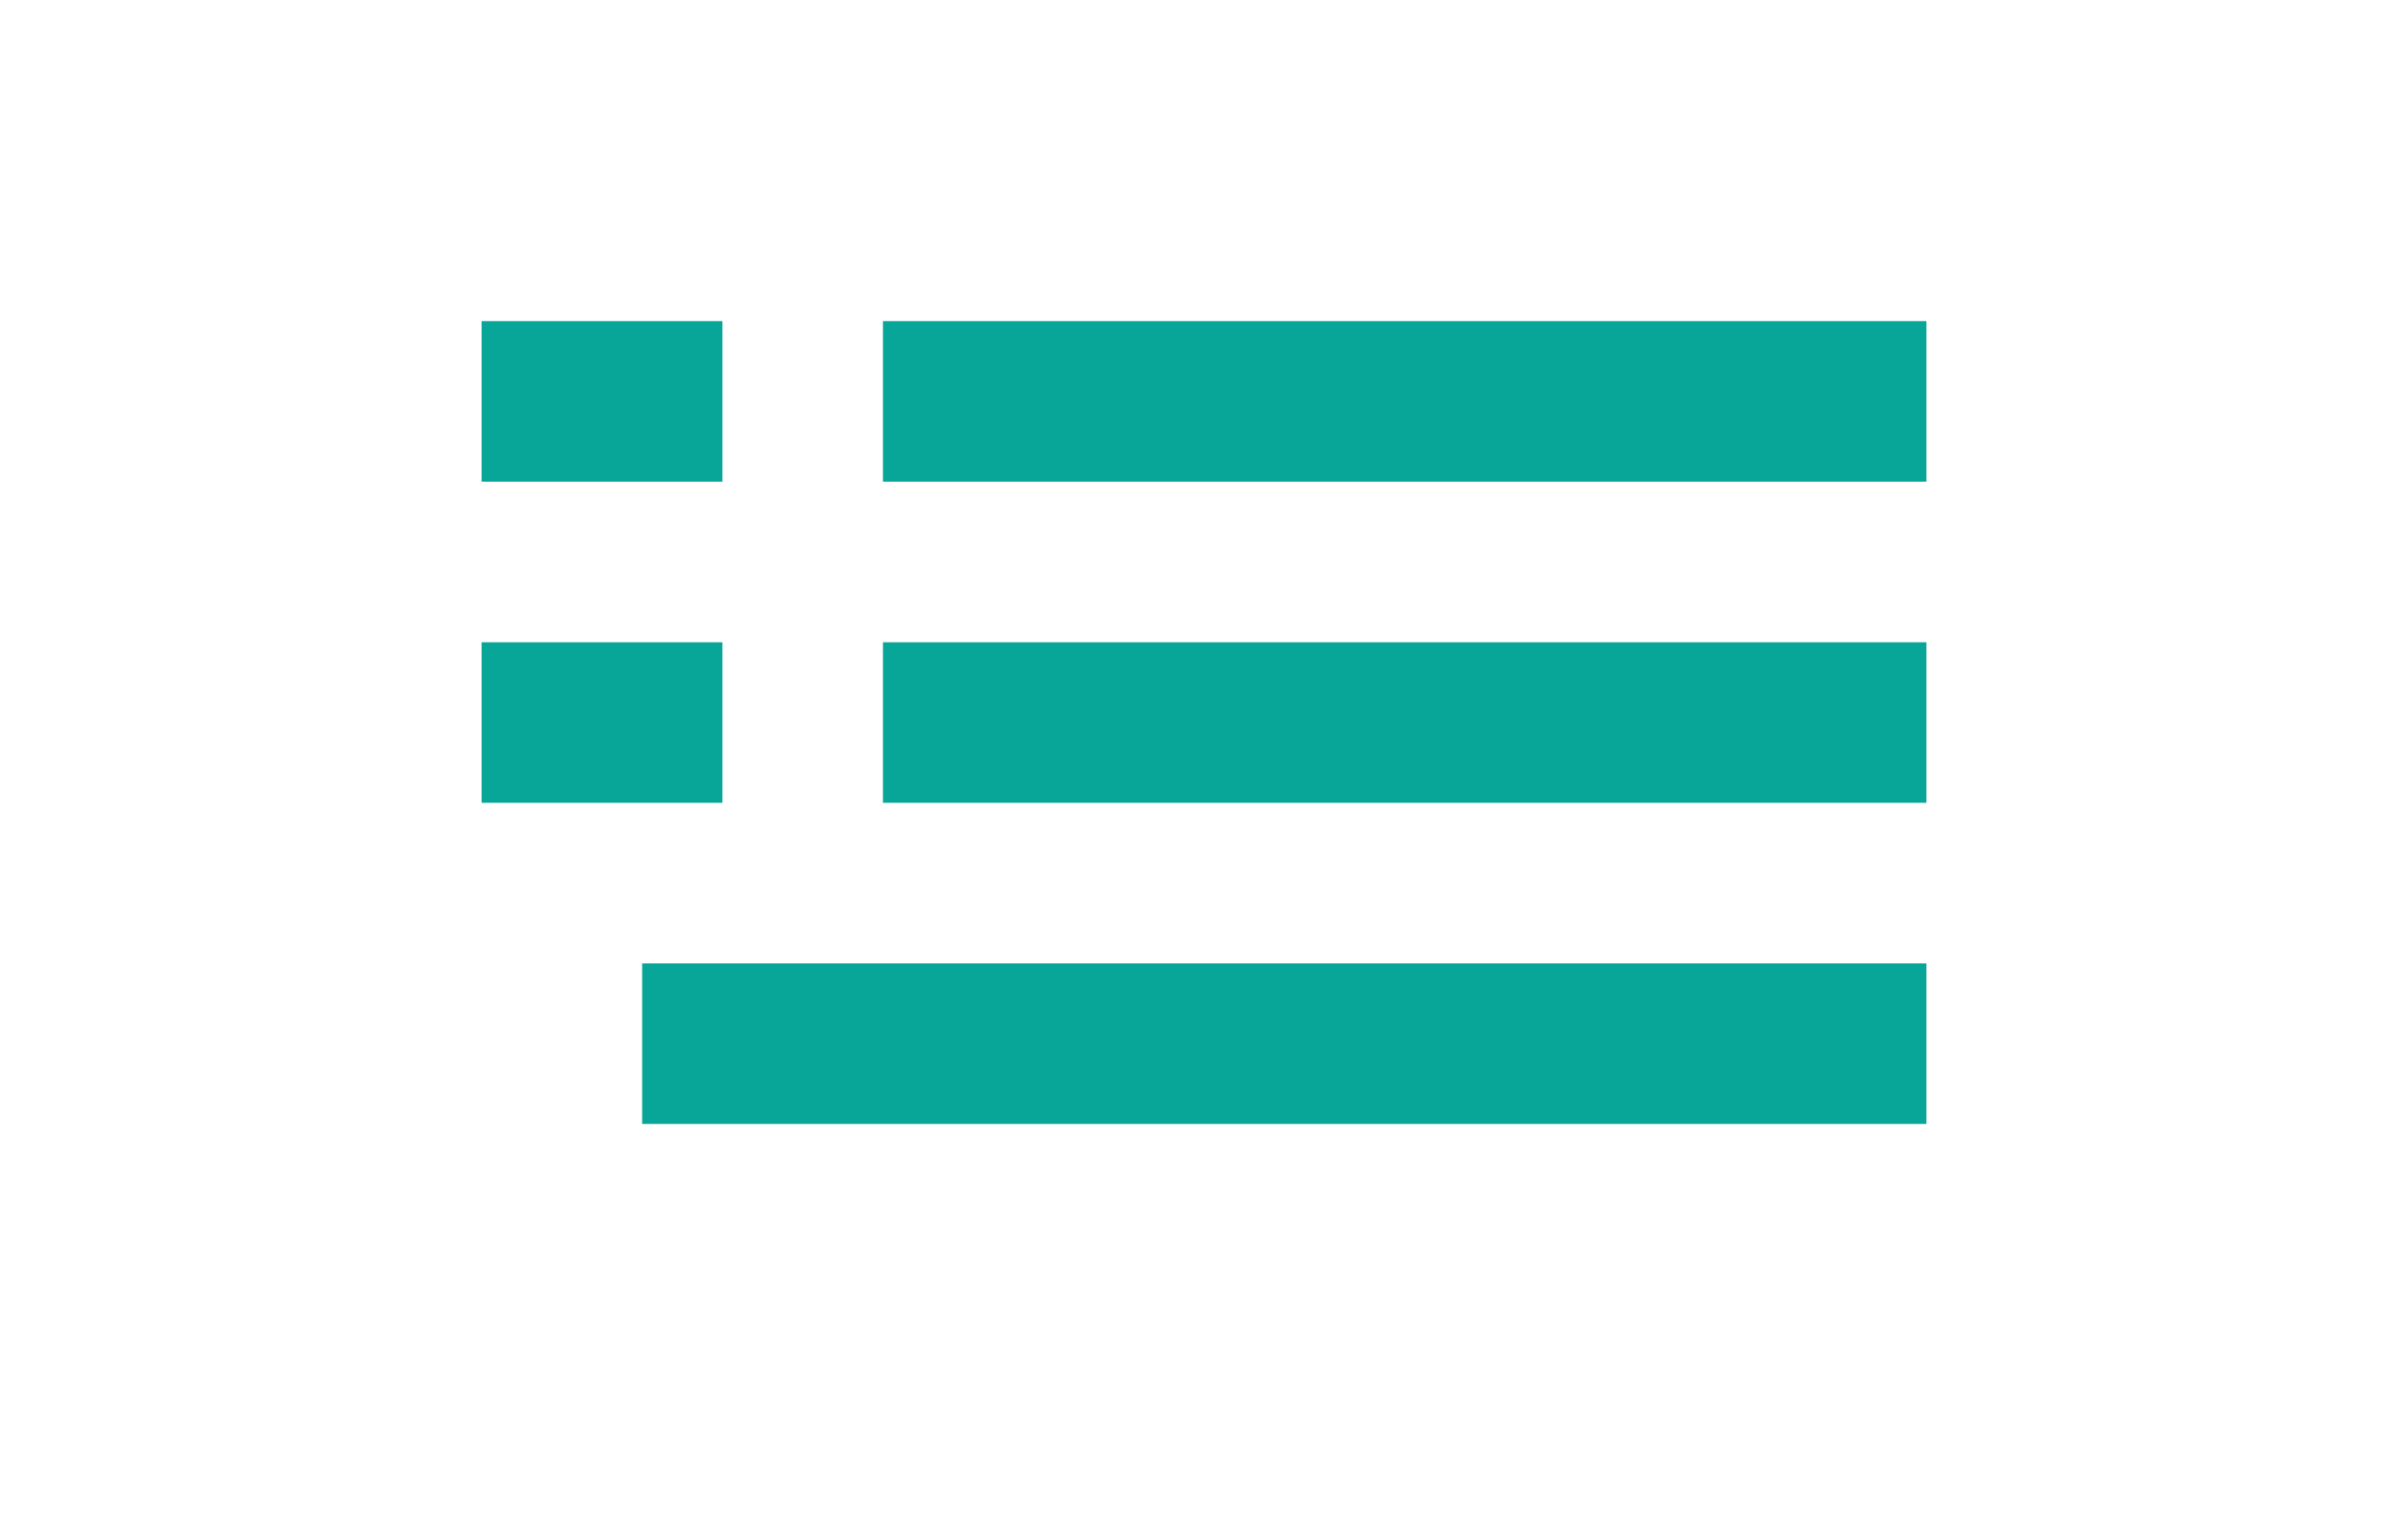
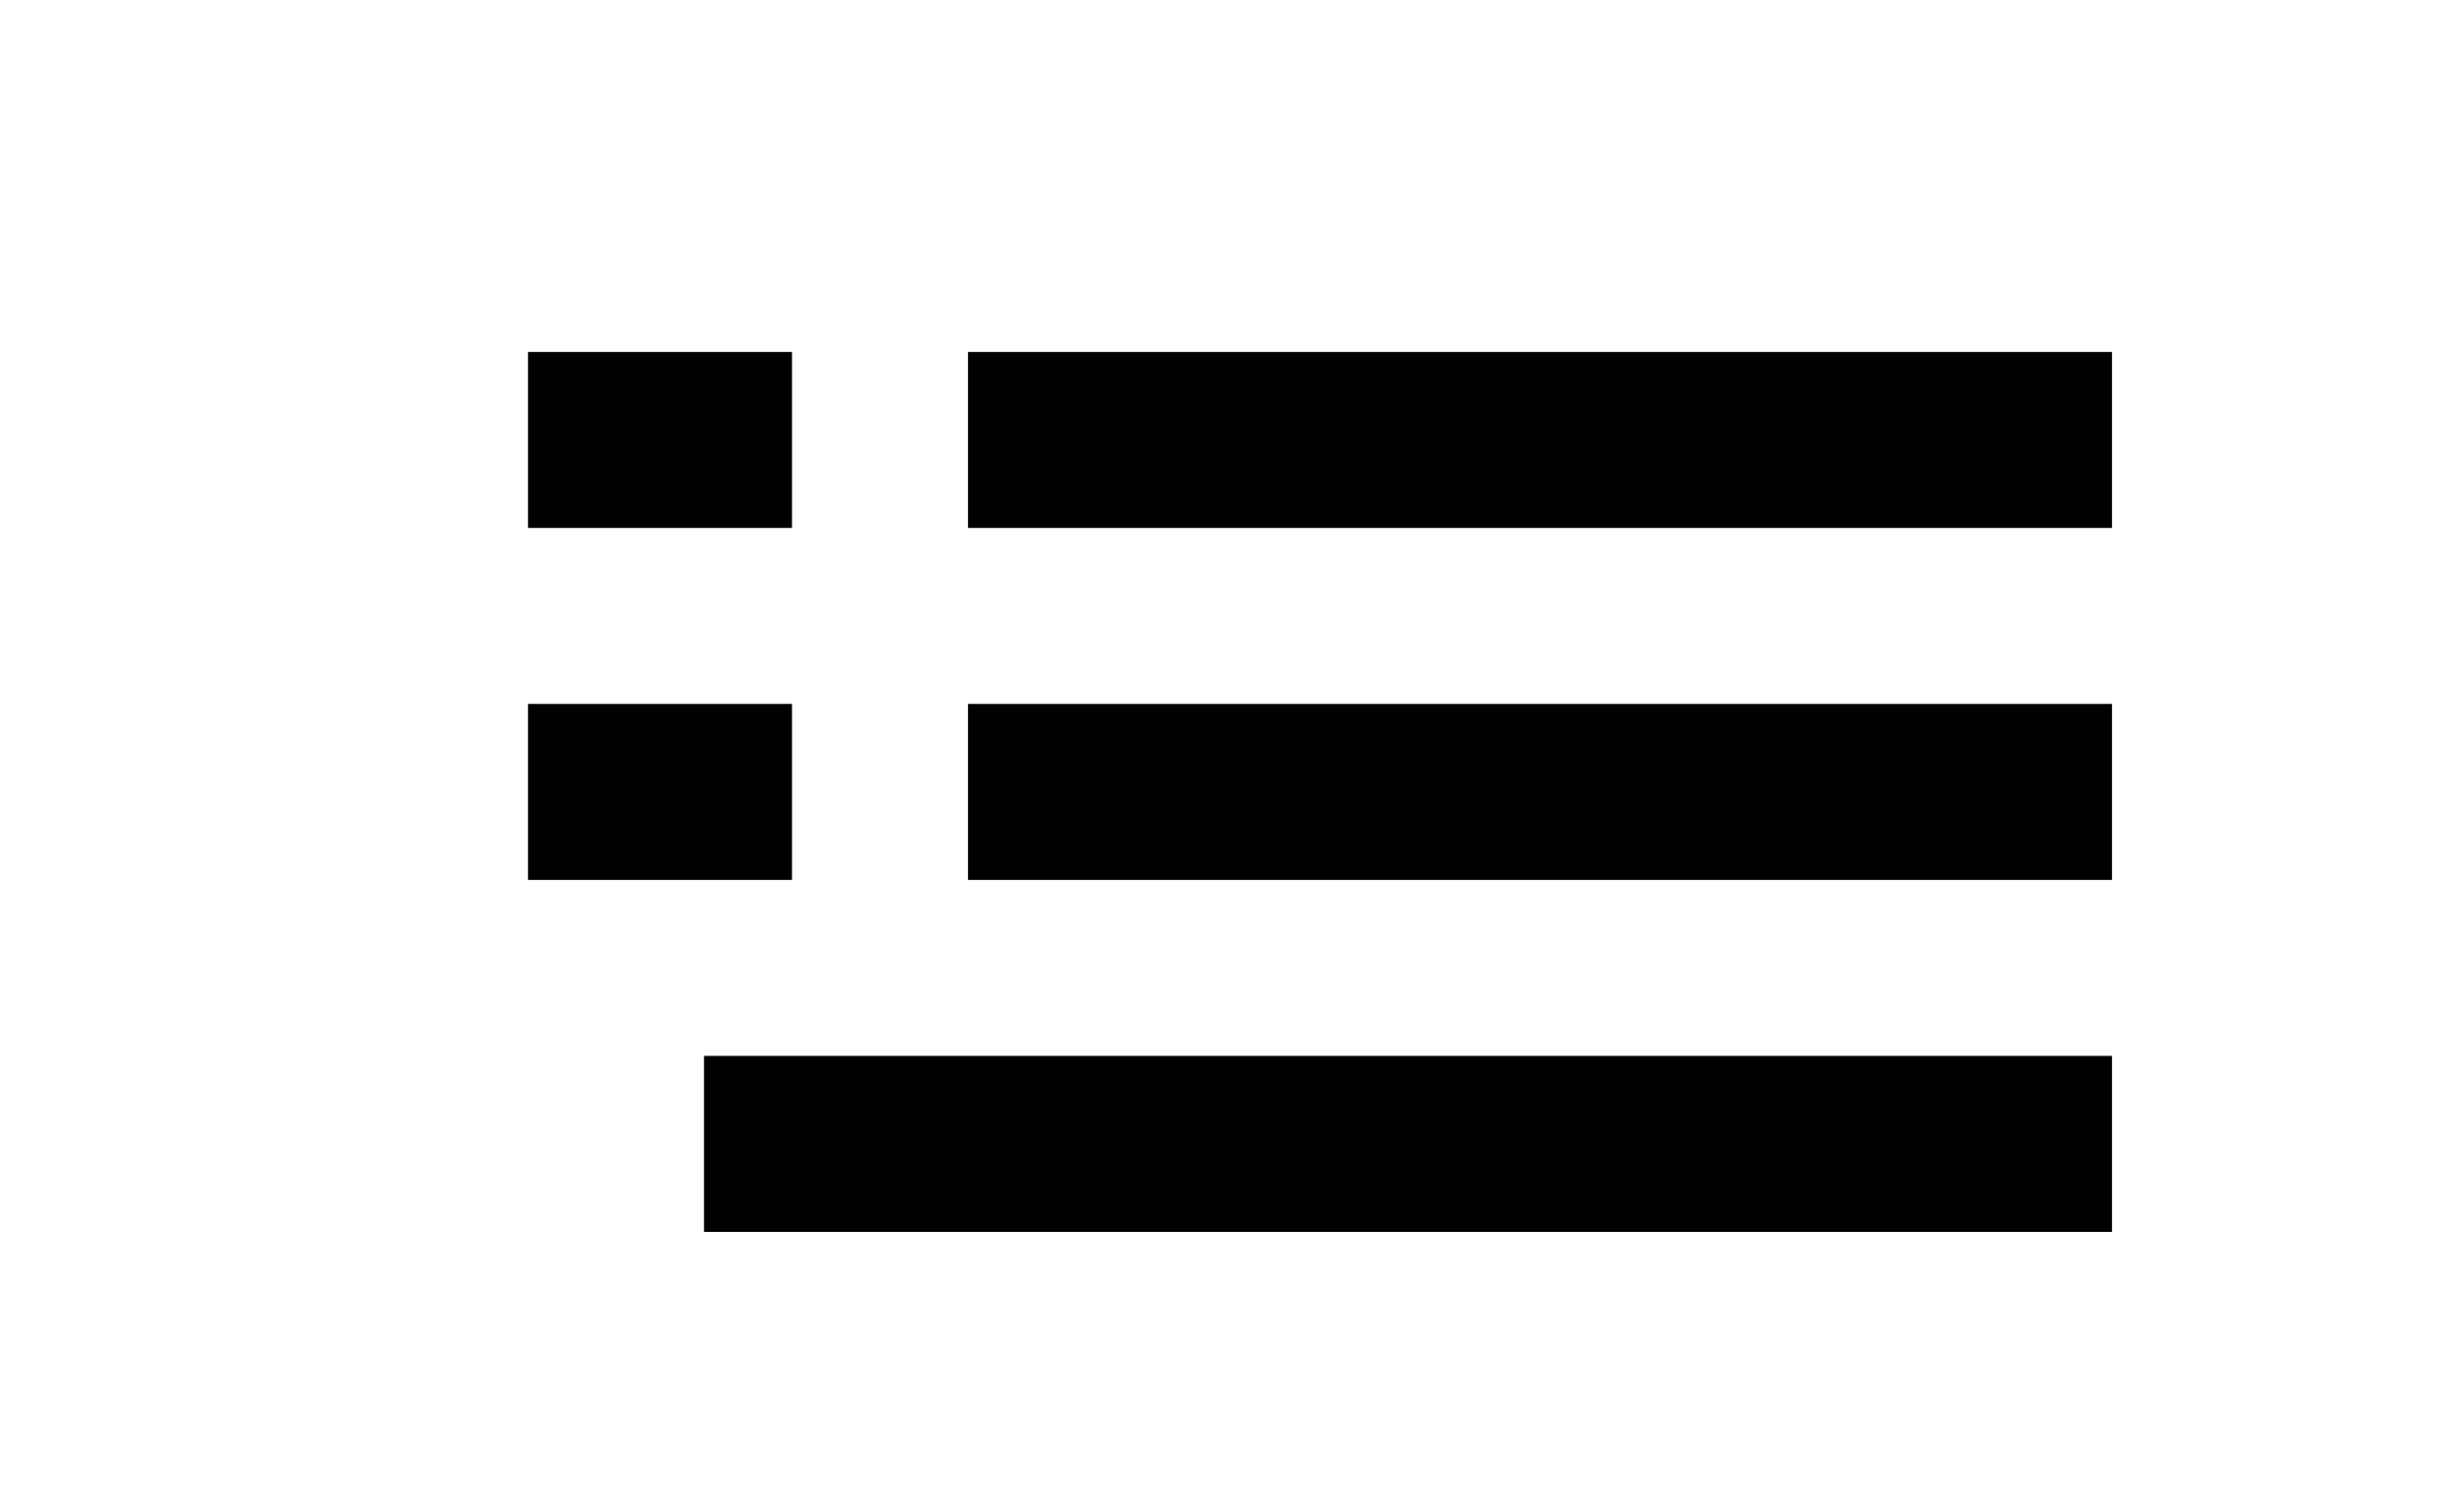
- <svg xmlns="http://www.w3.org/2000/svg" width="30" height="19" id="svg2" version="1.1">
-   <defs id="defs7" />
-   <path style="fill:#07a698" d="m 6,8 0,2 3,0 0,-2 z M 6,4 6,6 9,6 9,4 Z m 2,8 0,2 16,0 0,-2 z m 3,-4 0,2 13,0 0,-2 z m 0,-4 0,2 13,0 0,-2 z" id="path3392" />
+ <svg xmlns="http://www.w3.org/2000/svg" width="28" height="17">
+   <path d="m 6,8 0,2 3,0 0,-2 z M 6,4 6,6 9,6 9,4 Z m 2,8 0,2 16,0 0,-2 z m 3,-4 0,2 13,0 0,-2 z m 0,-4 0,2 13,0 0,-2 z" />
</svg>
